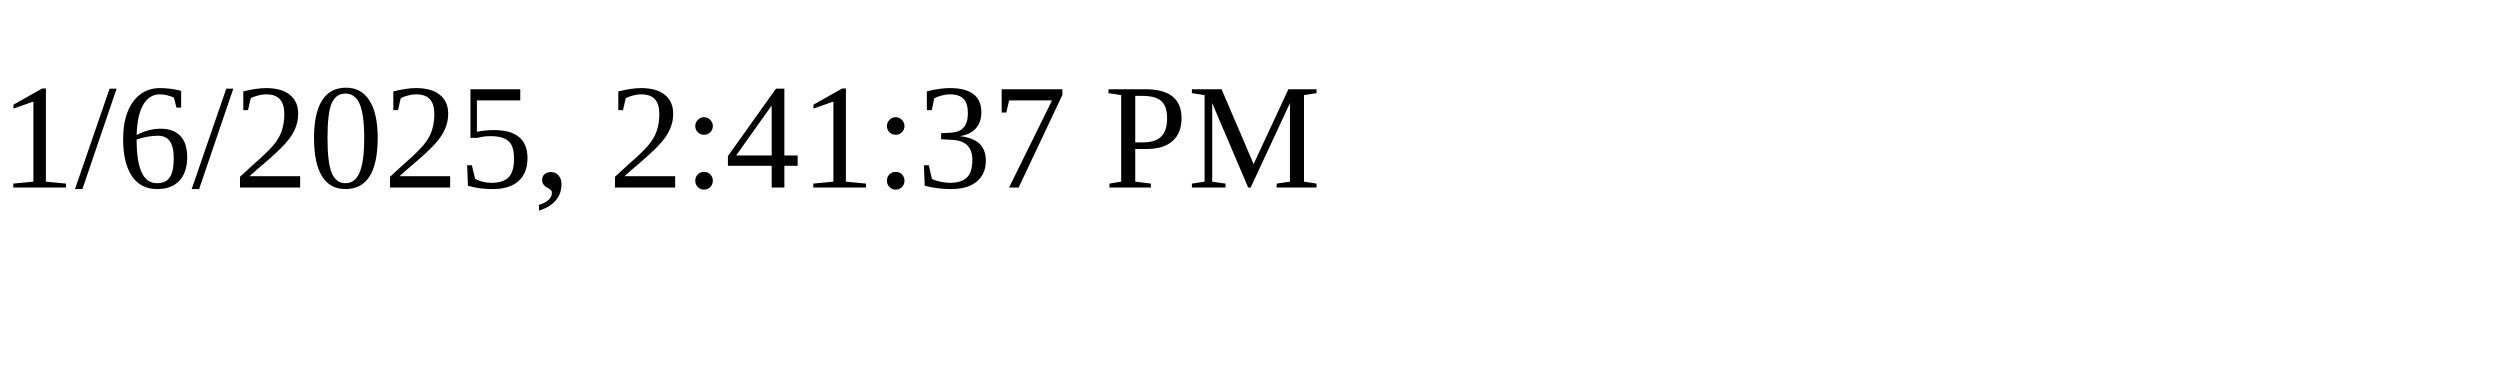
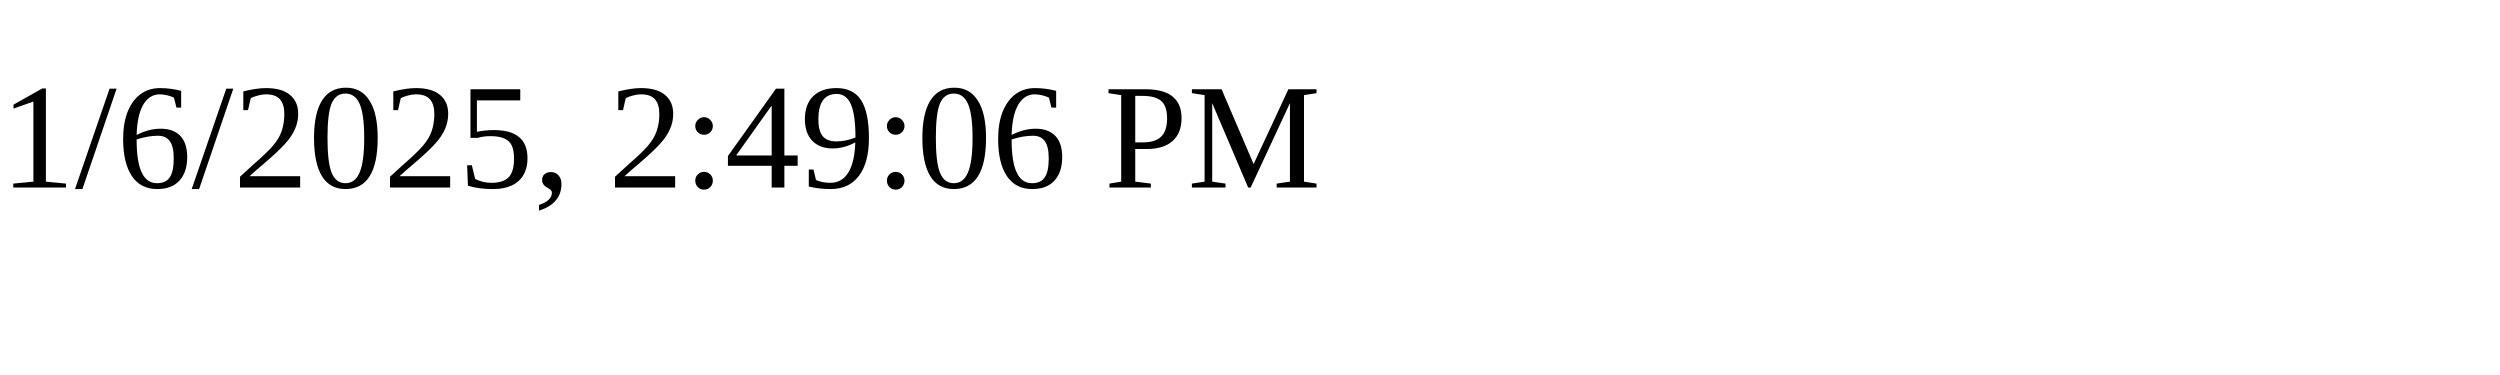
<svg xmlns="http://www.w3.org/2000/svg" height="30" width="200">
-   <text x="0" y="15">1/6/2025, 2:41:37 PM</text>
+   <text x="0" y="15">1/6/2025, 2:49:06 PM</text>
</svg>
